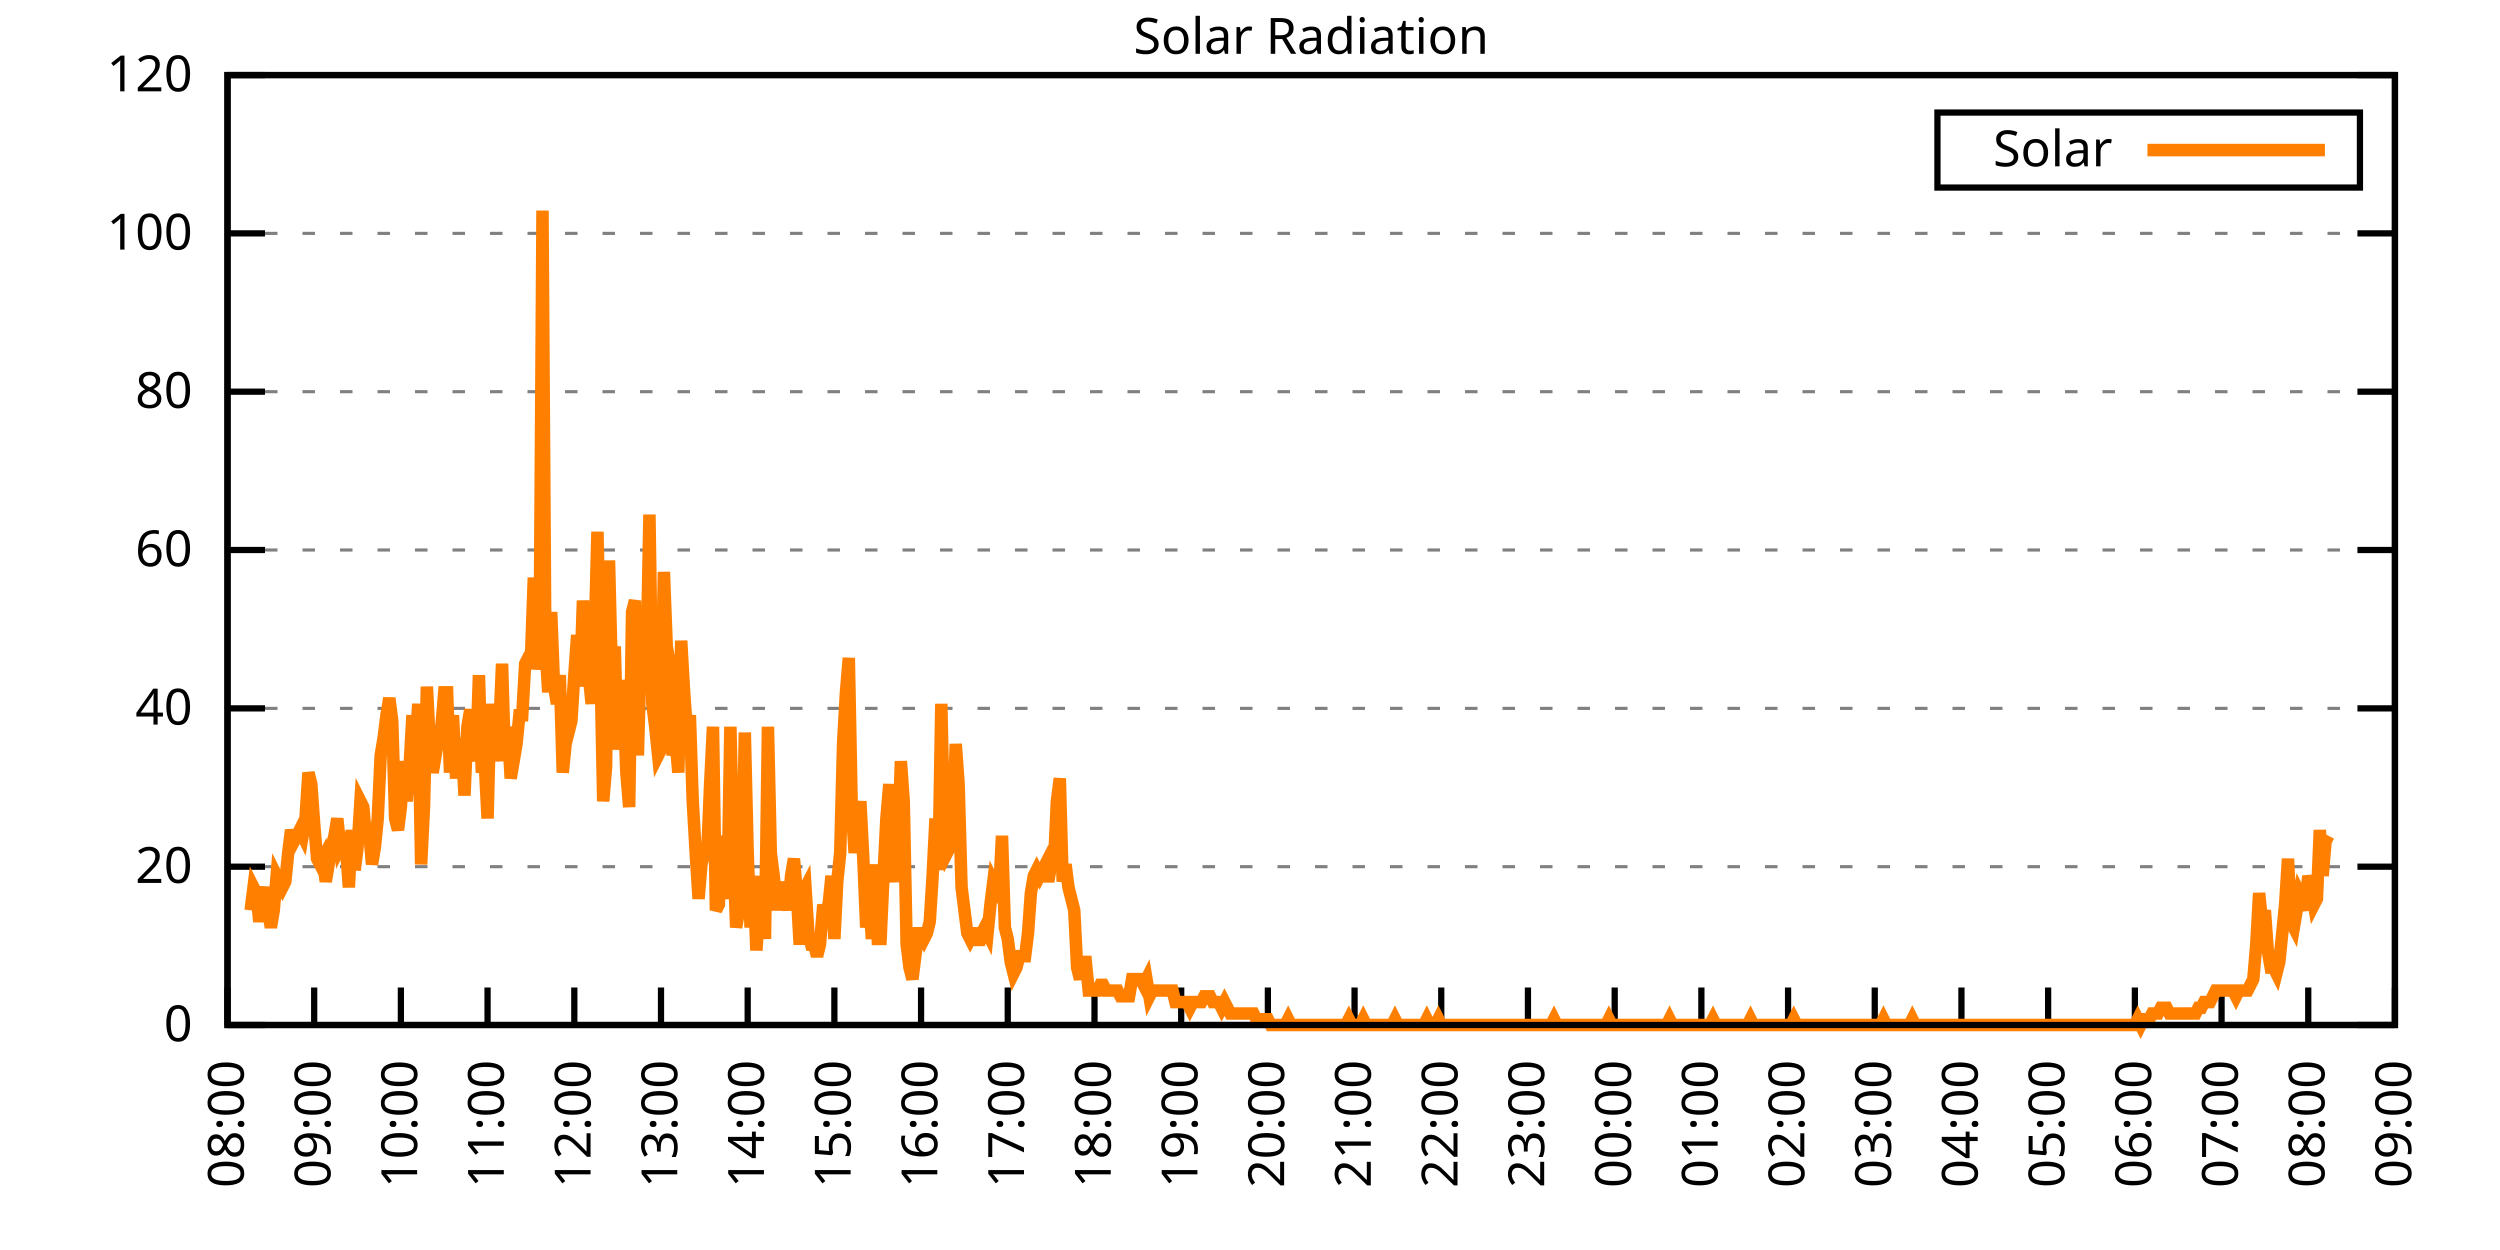
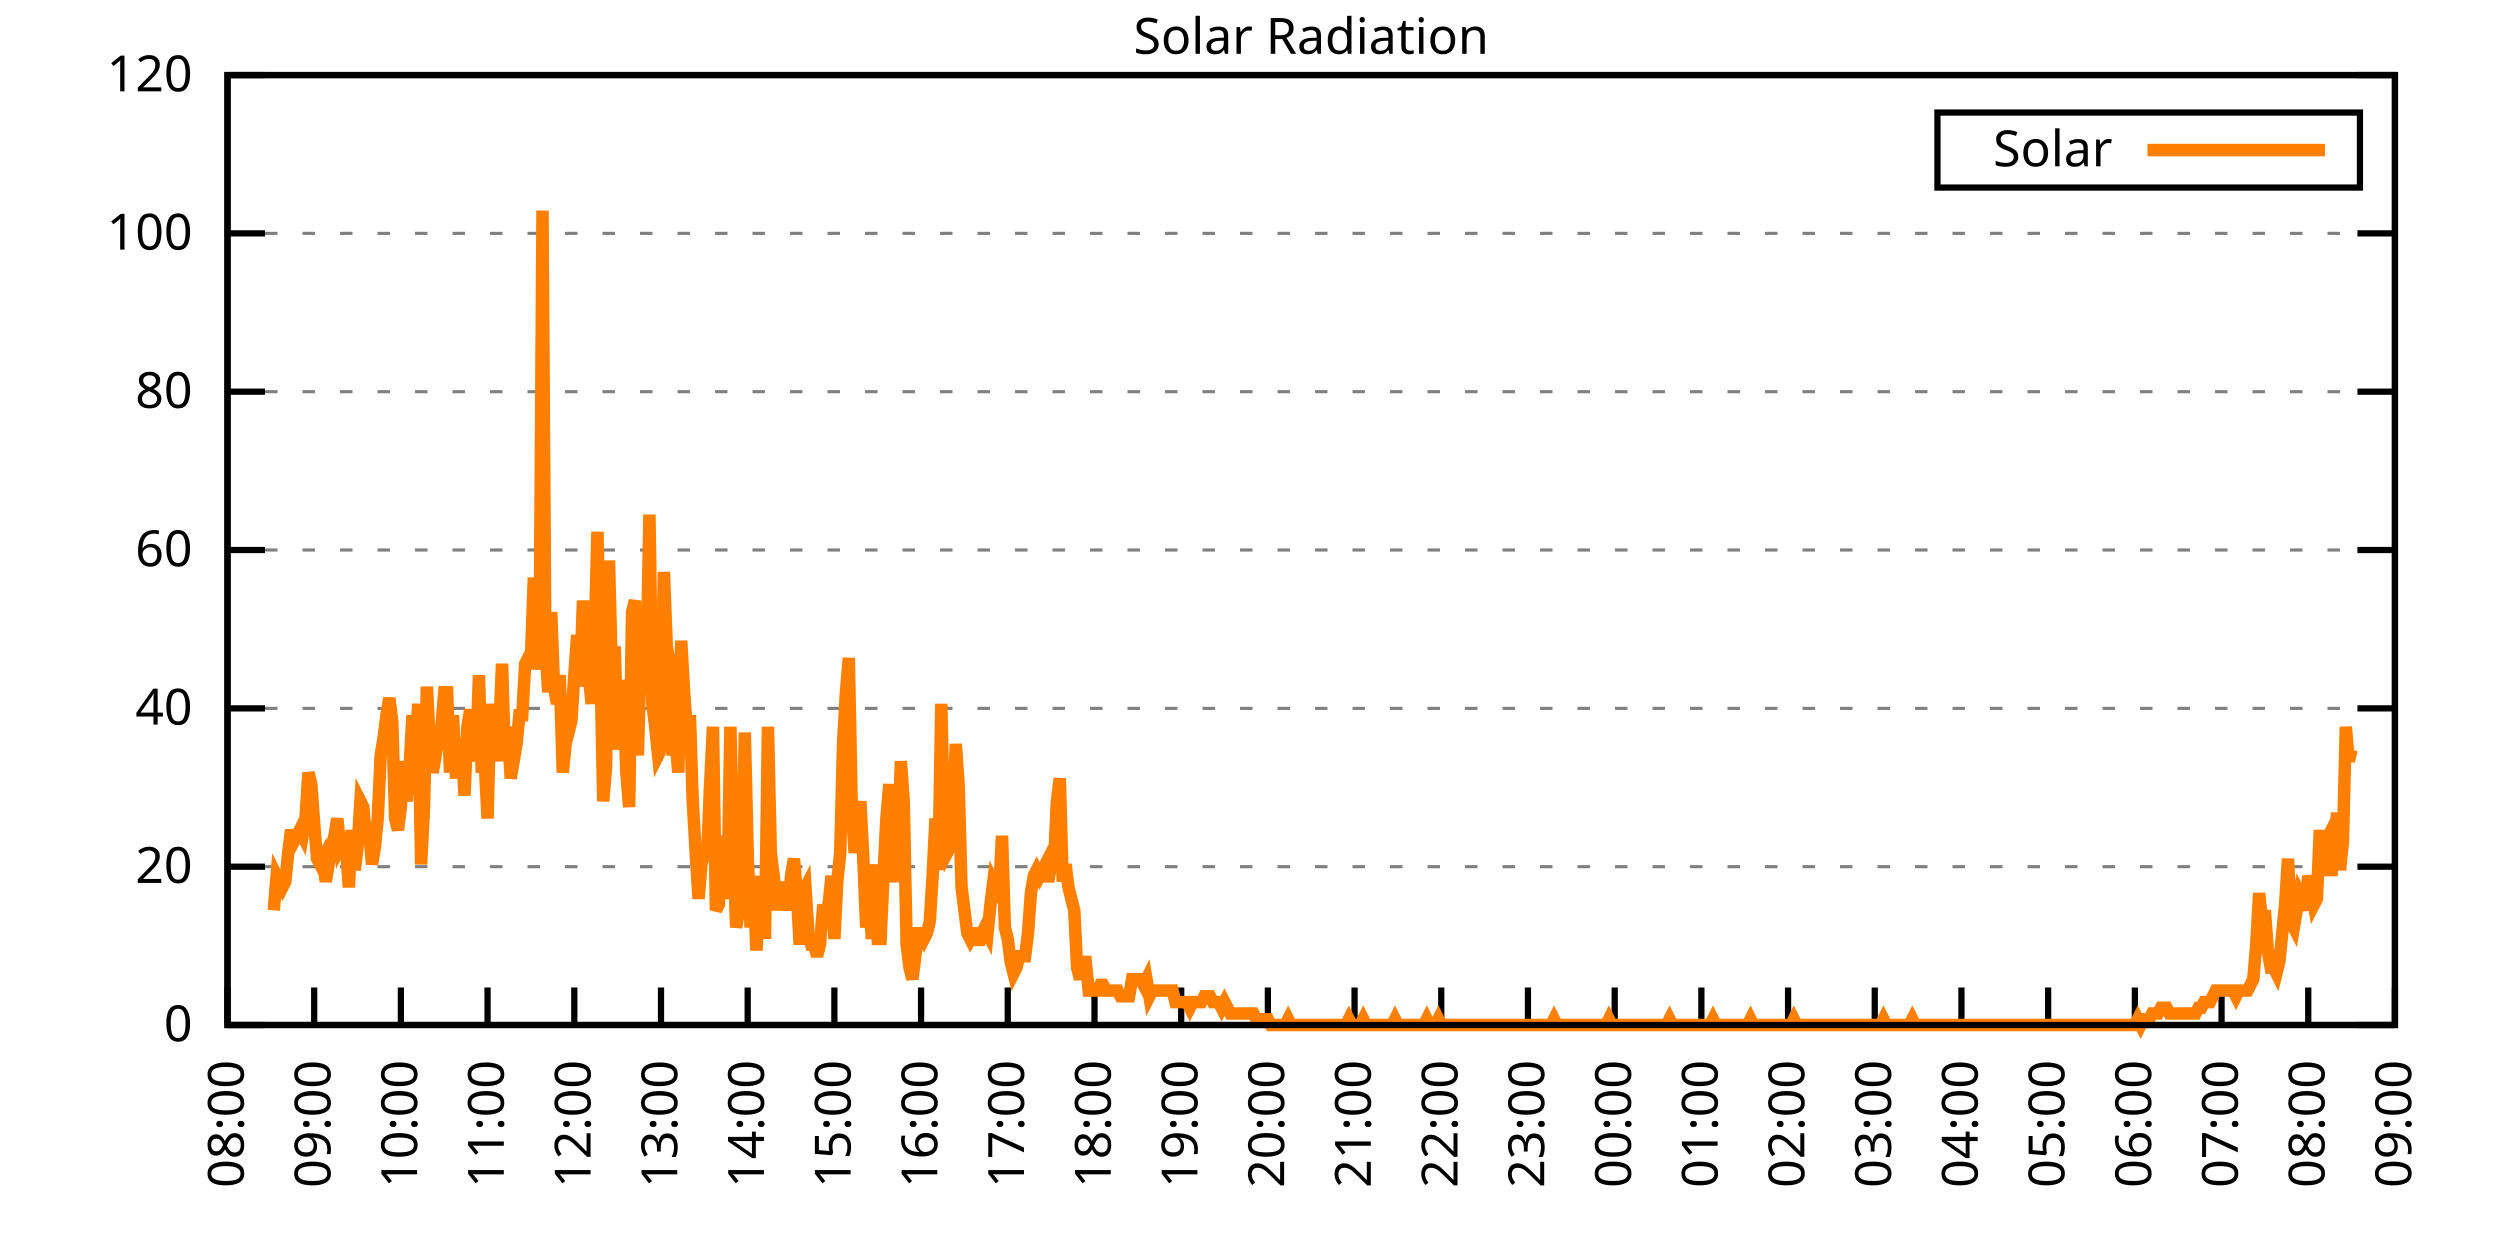
<svg xmlns="http://www.w3.org/2000/svg" xmlns:xlink="http://www.w3.org/1999/xlink" width="400" height="200" viewBox="0 0 400 200">
  <g id="gnuplot_canvas">
    <rect x="0" y="0" width="400" height="200" fill="none" />
    <defs>
      <circle id="gpDot" r="0.5" stroke-width="0.5" stroke="currentColor" />
      <path id="gpPt0" stroke-width="0.333" stroke="currentColor" d="M-1,0 h2 M0,-1 v2" />
      <path id="gpPt1" stroke-width="0.333" stroke="currentColor" d="M-1,-1 L1,1 M1,-1 L-1,1" />
      <path id="gpPt2" stroke-width="0.333" stroke="currentColor" d="M-1,0 L1,0 M0,-1 L0,1 M-1,-1 L1,1 M-1,1 L1,-1" />
      <rect id="gpPt3" stroke-width="0.333" stroke="currentColor" x="-1" y="-1" width="2" height="2" />
      <rect id="gpPt4" stroke-width="0.333" stroke="currentColor" fill="currentColor" x="-1" y="-1" width="2" height="2" />
      <circle id="gpPt5" stroke-width="0.333" stroke="currentColor" cx="0" cy="0" r="1" />
      <use xlink:href="#gpPt5" id="gpPt6" fill="currentColor" stroke="none" />
      <path id="gpPt7" stroke-width="0.333" stroke="currentColor" d="M0,-1.33 L-1.33,0.67 L1.33,0.67 z" />
      <use xlink:href="#gpPt7" id="gpPt8" fill="currentColor" stroke="none" />
      <use xlink:href="#gpPt7" id="gpPt9" stroke="currentColor" transform="rotate(180)" />
      <use xlink:href="#gpPt9" id="gpPt10" fill="currentColor" stroke="none" />
      <use xlink:href="#gpPt3" id="gpPt11" stroke="currentColor" transform="rotate(45)" />
      <use xlink:href="#gpPt11" id="gpPt12" fill="currentColor" stroke="none" />
      <path id="gpPt13" stroke-width="0.333" stroke="currentColor" d="M0,1.330 L1.265,0.411 L0.782,-1.067 L-0.782,-1.076 L-1.265,0.411 z" />
      <use xlink:href="#gpPt13" id="gpPt14" fill="currentColor" stroke="none" />
      <filter id="textbox" filterUnits="objectBoundingBox" x="0" y="0" height="1" width="1">
        <feFlood flood-color="white" flood-opacity="1" result="bgnd" />
        <feComposite in="SourceGraphic" in2="bgnd" operator="atop" />
      </filter>
      <filter id="greybox" filterUnits="objectBoundingBox" x="0" y="0" height="1" width="1">
        <feFlood flood-color="lightgrey" flood-opacity="1" result="grey" />
        <feComposite in="SourceGraphic" in2="grey" operator="atop" />
      </filter>
    </defs>
    <g fill="none" color="white" stroke="currentColor" stroke-width="1.00" stroke-linecap="butt" stroke-linejoin="miter">
</g>
    <g fill="none" color="black" stroke="currentColor" stroke-width="1.00" stroke-linecap="butt" stroke-linejoin="miter">
      <g stroke="none" shape-rendering="crispEdges">
        <polygon fill="rgb(255, 255, 255)" points="36.40,164.00 383.18,164.00 383.18,12.02 36.40,12.02 " />
      </g>
    </g>
    <g fill="none" color="black" stroke="currentColor" stroke-width="1.00" stroke-linecap="butt" stroke-linejoin="miter">
</g>
    <g fill="none" color="black" stroke="black" stroke-width="0.50" stroke-linecap="butt" stroke-linejoin="miter">
</g>
    <g fill="none" color="gray" stroke="currentColor" stroke-width="0.50" stroke-linecap="butt" stroke-linejoin="miter">
      <path stroke="gray" stroke-dasharray="2,4" class="gridline" d="M36.40,164.00 L383.19,164.00  " />
    </g>
    <g fill="none" color="gray" stroke="gray" stroke-width="1.00" stroke-linecap="butt" stroke-linejoin="miter">
</g>
    <g fill="none" color="black" stroke="currentColor" stroke-width="1.00" stroke-linecap="butt" stroke-linejoin="miter">
      <path stroke="black" d="M36.40,164.00 L42.40,164.00 M383.19,164.00 L377.19,164.00  " />
      <g transform="translate(30.80,166.60)" stroke="none" fill="black" font-family="Sans" font-size="8.00" text-anchor="end">
        <text>
          <tspan font-family="Sans"> 0</tspan>
        </text>
      </g>
    </g>
    <g fill="none" color="black" stroke="currentColor" stroke-width="1.00" stroke-linecap="butt" stroke-linejoin="miter">
</g>
    <g fill="none" color="black" stroke="black" stroke-width="0.50" stroke-linecap="butt" stroke-linejoin="miter">
</g>
    <g fill="none" color="gray" stroke="currentColor" stroke-width="0.50" stroke-linecap="butt" stroke-linejoin="miter">
      <path stroke="gray" stroke-dasharray="2,4" class="gridline" d="M36.40,138.67 L383.19,138.67  " />
    </g>
    <g fill="none" color="gray" stroke="gray" stroke-width="1.00" stroke-linecap="butt" stroke-linejoin="miter">
</g>
    <g fill="none" color="black" stroke="currentColor" stroke-width="1.00" stroke-linecap="butt" stroke-linejoin="miter">
      <path stroke="black" d="M36.40,138.67 L42.40,138.67 M383.19,138.67 L377.19,138.67  " />
      <g transform="translate(30.80,141.27)" stroke="none" fill="black" font-family="Sans" font-size="8.00" text-anchor="end">
        <text>
          <tspan font-family="Sans"> 20</tspan>
        </text>
      </g>
    </g>
    <g fill="none" color="black" stroke="currentColor" stroke-width="1.00" stroke-linecap="butt" stroke-linejoin="miter">
</g>
    <g fill="none" color="black" stroke="black" stroke-width="0.50" stroke-linecap="butt" stroke-linejoin="miter">
</g>
    <g fill="none" color="gray" stroke="currentColor" stroke-width="0.50" stroke-linecap="butt" stroke-linejoin="miter">
      <path stroke="gray" stroke-dasharray="2,4" class="gridline" d="M36.40,113.34 L383.19,113.34  " />
    </g>
    <g fill="none" color="gray" stroke="gray" stroke-width="1.00" stroke-linecap="butt" stroke-linejoin="miter">
</g>
    <g fill="none" color="black" stroke="currentColor" stroke-width="1.00" stroke-linecap="butt" stroke-linejoin="miter">
      <path stroke="black" d="M36.40,113.34 L42.40,113.34 M383.19,113.34 L377.19,113.34  " />
      <g transform="translate(30.80,115.94)" stroke="none" fill="black" font-family="Sans" font-size="8.00" text-anchor="end">
        <text>
          <tspan font-family="Sans"> 40</tspan>
        </text>
      </g>
    </g>
    <g fill="none" color="black" stroke="currentColor" stroke-width="1.00" stroke-linecap="butt" stroke-linejoin="miter">
</g>
    <g fill="none" color="black" stroke="black" stroke-width="0.50" stroke-linecap="butt" stroke-linejoin="miter">
</g>
    <g fill="none" color="gray" stroke="currentColor" stroke-width="0.50" stroke-linecap="butt" stroke-linejoin="miter">
      <path stroke="gray" stroke-dasharray="2,4" class="gridline" d="M36.40,88.00 L383.19,88.00  " />
    </g>
    <g fill="none" color="gray" stroke="gray" stroke-width="1.00" stroke-linecap="butt" stroke-linejoin="miter">
</g>
    <g fill="none" color="black" stroke="currentColor" stroke-width="1.00" stroke-linecap="butt" stroke-linejoin="miter">
      <path stroke="black" d="M36.40,88.00 L42.40,88.00 M383.19,88.00 L377.19,88.00  " />
      <g transform="translate(30.80,90.60)" stroke="none" fill="black" font-family="Sans" font-size="8.00" text-anchor="end">
        <text>
          <tspan font-family="Sans"> 60</tspan>
        </text>
      </g>
    </g>
    <g fill="none" color="black" stroke="currentColor" stroke-width="1.00" stroke-linecap="butt" stroke-linejoin="miter">
</g>
    <g fill="none" color="black" stroke="black" stroke-width="0.50" stroke-linecap="butt" stroke-linejoin="miter">
</g>
    <g fill="none" color="gray" stroke="currentColor" stroke-width="0.50" stroke-linecap="butt" stroke-linejoin="miter">
      <path stroke="gray" stroke-dasharray="2,4" class="gridline" d="M36.40,62.67 L383.19,62.67  " />
    </g>
    <g fill="none" color="gray" stroke="gray" stroke-width="1.00" stroke-linecap="butt" stroke-linejoin="miter">
</g>
    <g fill="none" color="black" stroke="currentColor" stroke-width="1.00" stroke-linecap="butt" stroke-linejoin="miter">
      <path stroke="black" d="M36.40,62.67 L42.40,62.67 M383.19,62.67 L377.19,62.67  " />
      <g transform="translate(30.80,65.27)" stroke="none" fill="black" font-family="Sans" font-size="8.00" text-anchor="end">
        <text>
          <tspan font-family="Sans"> 80</tspan>
        </text>
      </g>
    </g>
    <g fill="none" color="black" stroke="currentColor" stroke-width="1.00" stroke-linecap="butt" stroke-linejoin="miter">
</g>
    <g fill="none" color="black" stroke="black" stroke-width="0.50" stroke-linecap="butt" stroke-linejoin="miter">
</g>
    <g fill="none" color="gray" stroke="currentColor" stroke-width="0.50" stroke-linecap="butt" stroke-linejoin="miter">
      <path stroke="gray" stroke-dasharray="2,4" class="gridline" d="M36.40,37.34 L383.19,37.34  " />
    </g>
    <g fill="none" color="gray" stroke="gray" stroke-width="1.00" stroke-linecap="butt" stroke-linejoin="miter">
</g>
    <g fill="none" color="black" stroke="currentColor" stroke-width="1.00" stroke-linecap="butt" stroke-linejoin="miter">
      <path stroke="black" d="M36.40,37.34 L42.40,37.34 M383.19,37.34 L377.19,37.34  " />
      <g transform="translate(30.80,39.94)" stroke="none" fill="black" font-family="Sans" font-size="8.00" text-anchor="end">
        <text>
          <tspan font-family="Sans"> 100</tspan>
        </text>
      </g>
    </g>
    <g fill="none" color="black" stroke="currentColor" stroke-width="1.00" stroke-linecap="butt" stroke-linejoin="miter">
</g>
    <g fill="none" color="black" stroke="black" stroke-width="0.50" stroke-linecap="butt" stroke-linejoin="miter">
</g>
    <g fill="none" color="gray" stroke="currentColor" stroke-width="0.50" stroke-linecap="butt" stroke-linejoin="miter">
      <path stroke="gray" stroke-dasharray="2,4" class="gridline" d="M36.40,12.01 L383.19,12.01  " />
    </g>
    <g fill="none" color="gray" stroke="gray" stroke-width="1.00" stroke-linecap="butt" stroke-linejoin="miter">
</g>
    <g fill="none" color="black" stroke="currentColor" stroke-width="1.00" stroke-linecap="butt" stroke-linejoin="miter">
      <path stroke="black" d="M36.40,12.01 L42.40,12.01 M383.19,12.01 L377.19,12.01  " />
      <g transform="translate(30.80,14.61)" stroke="none" fill="black" font-family="Sans" font-size="8.00" text-anchor="end">
        <text>
          <tspan font-family="Sans"> 120</tspan>
        </text>
      </g>
    </g>
    <g fill="none" color="black" stroke="currentColor" stroke-width="1.00" stroke-linecap="butt" stroke-linejoin="miter">
      <path stroke="black" d="M36.40,164.00 L36.40,158.00  " />
      <g transform="translate(39.00,169.60) rotate(270.00)" stroke="none" fill="black" font-family="Sans" font-size="8.00" text-anchor="end">
        <text>
          <tspan font-family="Sans">08:00</tspan>
        </text>
      </g>
    </g>
    <g fill="none" color="black" stroke="currentColor" stroke-width="1.00" stroke-linecap="butt" stroke-linejoin="miter">
      <path stroke="black" d="M50.27,164.00 L50.27,158.00  " />
      <g transform="translate(52.87,169.60) rotate(270.00)" stroke="none" fill="black" font-family="Sans" font-size="8.00" text-anchor="end">
        <text>
          <tspan font-family="Sans">09:00</tspan>
        </text>
      </g>
    </g>
    <g fill="none" color="black" stroke="currentColor" stroke-width="1.00" stroke-linecap="butt" stroke-linejoin="miter">
      <path stroke="black" d="M64.14,164.00 L64.14,158.00  " />
      <g transform="translate(66.74,169.60) rotate(270.00)" stroke="none" fill="black" font-family="Sans" font-size="8.00" text-anchor="end">
        <text>
          <tspan font-family="Sans">10:00</tspan>
        </text>
      </g>
    </g>
    <g fill="none" color="black" stroke="currentColor" stroke-width="1.00" stroke-linecap="butt" stroke-linejoin="miter">
      <path stroke="black" d="M78.01,164.00 L78.01,158.00  " />
      <g transform="translate(80.61,169.60) rotate(270.00)" stroke="none" fill="black" font-family="Sans" font-size="8.00" text-anchor="end">
        <text>
          <tspan font-family="Sans">11:00</tspan>
        </text>
      </g>
    </g>
    <g fill="none" color="black" stroke="currentColor" stroke-width="1.00" stroke-linecap="butt" stroke-linejoin="miter">
      <path stroke="black" d="M91.89,164.00 L91.89,158.00  " />
      <g transform="translate(94.49,169.60) rotate(270.00)" stroke="none" fill="black" font-family="Sans" font-size="8.00" text-anchor="end">
        <text>
          <tspan font-family="Sans">12:00</tspan>
        </text>
      </g>
    </g>
    <g fill="none" color="black" stroke="currentColor" stroke-width="1.00" stroke-linecap="butt" stroke-linejoin="miter">
      <path stroke="black" d="M105.76,164.00 L105.76,158.00  " />
      <g transform="translate(108.36,169.60) rotate(270.00)" stroke="none" fill="black" font-family="Sans" font-size="8.00" text-anchor="end">
        <text>
          <tspan font-family="Sans">13:00</tspan>
        </text>
      </g>
    </g>
    <g fill="none" color="black" stroke="currentColor" stroke-width="1.00" stroke-linecap="butt" stroke-linejoin="miter">
      <path stroke="black" d="M119.63,164.00 L119.63,158.00  " />
      <g transform="translate(122.23,169.60) rotate(270.00)" stroke="none" fill="black" font-family="Sans" font-size="8.00" text-anchor="end">
        <text>
          <tspan font-family="Sans">14:00</tspan>
        </text>
      </g>
    </g>
    <g fill="none" color="black" stroke="currentColor" stroke-width="1.00" stroke-linecap="butt" stroke-linejoin="miter">
      <path stroke="black" d="M133.50,164.00 L133.50,158.00  " />
      <g transform="translate(136.10,169.60) rotate(270.00)" stroke="none" fill="black" font-family="Sans" font-size="8.00" text-anchor="end">
        <text>
          <tspan font-family="Sans">15:00</tspan>
        </text>
      </g>
    </g>
    <g fill="none" color="black" stroke="currentColor" stroke-width="1.00" stroke-linecap="butt" stroke-linejoin="miter">
      <path stroke="black" d="M147.37,164.00 L147.37,158.00  " />
      <g transform="translate(149.97,169.60) rotate(270.00)" stroke="none" fill="black" font-family="Sans" font-size="8.00" text-anchor="end">
        <text>
          <tspan font-family="Sans">16:00</tspan>
        </text>
      </g>
    </g>
    <g fill="none" color="black" stroke="currentColor" stroke-width="1.00" stroke-linecap="butt" stroke-linejoin="miter">
      <path stroke="black" d="M161.24,164.00 L161.24,158.00  " />
      <g transform="translate(163.84,169.60) rotate(270.00)" stroke="none" fill="black" font-family="Sans" font-size="8.00" text-anchor="end">
        <text>
          <tspan font-family="Sans">17:00</tspan>
        </text>
      </g>
    </g>
    <g fill="none" color="black" stroke="currentColor" stroke-width="1.00" stroke-linecap="butt" stroke-linejoin="miter">
      <path stroke="black" d="M175.12,164.00 L175.12,158.00  " />
      <g transform="translate(177.72,169.60) rotate(270.00)" stroke="none" fill="black" font-family="Sans" font-size="8.00" text-anchor="end">
        <text>
          <tspan font-family="Sans">18:00</tspan>
        </text>
      </g>
    </g>
    <g fill="none" color="black" stroke="currentColor" stroke-width="1.00" stroke-linecap="butt" stroke-linejoin="miter">
      <path stroke="black" d="M188.99,164.00 L188.99,158.00  " />
      <g transform="translate(191.59,169.60) rotate(270.00)" stroke="none" fill="black" font-family="Sans" font-size="8.00" text-anchor="end">
        <text>
          <tspan font-family="Sans">19:00</tspan>
        </text>
      </g>
    </g>
    <g fill="none" color="black" stroke="currentColor" stroke-width="1.00" stroke-linecap="butt" stroke-linejoin="miter">
      <path stroke="black" d="M202.86,164.00 L202.86,158.00  " />
      <g transform="translate(205.46,169.60) rotate(270.00)" stroke="none" fill="black" font-family="Sans" font-size="8.00" text-anchor="end">
        <text>
          <tspan font-family="Sans">20:00</tspan>
        </text>
      </g>
    </g>
    <g fill="none" color="black" stroke="currentColor" stroke-width="1.00" stroke-linecap="butt" stroke-linejoin="miter">
      <path stroke="black" d="M216.73,164.00 L216.73,158.00  " />
      <g transform="translate(219.33,169.60) rotate(270.00)" stroke="none" fill="black" font-family="Sans" font-size="8.00" text-anchor="end">
        <text>
          <tspan font-family="Sans">21:00</tspan>
        </text>
      </g>
    </g>
    <g fill="none" color="black" stroke="currentColor" stroke-width="1.00" stroke-linecap="butt" stroke-linejoin="miter">
      <path stroke="black" d="M230.60,164.00 L230.60,158.00  " />
      <g transform="translate(233.20,169.60) rotate(270.00)" stroke="none" fill="black" font-family="Sans" font-size="8.00" text-anchor="end">
        <text>
          <tspan font-family="Sans">22:00</tspan>
        </text>
      </g>
    </g>
    <g fill="none" color="black" stroke="currentColor" stroke-width="1.00" stroke-linecap="butt" stroke-linejoin="miter">
      <path stroke="black" d="M244.47,164.00 L244.47,158.00  " />
      <g transform="translate(247.07,169.60) rotate(270.00)" stroke="none" fill="black" font-family="Sans" font-size="8.00" text-anchor="end">
        <text>
          <tspan font-family="Sans">23:00</tspan>
        </text>
      </g>
    </g>
    <g fill="none" color="black" stroke="currentColor" stroke-width="1.00" stroke-linecap="butt" stroke-linejoin="miter">
      <path stroke="black" d="M258.35,164.00 L258.35,158.00  " />
      <g transform="translate(260.95,169.60) rotate(270.00)" stroke="none" fill="black" font-family="Sans" font-size="8.00" text-anchor="end">
        <text>
          <tspan font-family="Sans">00:00</tspan>
        </text>
      </g>
    </g>
    <g fill="none" color="black" stroke="currentColor" stroke-width="1.00" stroke-linecap="butt" stroke-linejoin="miter">
      <path stroke="black" d="M272.22,164.00 L272.22,158.00  " />
      <g transform="translate(274.82,169.60) rotate(270.00)" stroke="none" fill="black" font-family="Sans" font-size="8.00" text-anchor="end">
        <text>
          <tspan font-family="Sans">01:00</tspan>
        </text>
      </g>
    </g>
    <g fill="none" color="black" stroke="currentColor" stroke-width="1.00" stroke-linecap="butt" stroke-linejoin="miter">
      <path stroke="black" d="M286.09,164.00 L286.09,158.00  " />
      <g transform="translate(288.69,169.60) rotate(270.00)" stroke="none" fill="black" font-family="Sans" font-size="8.00" text-anchor="end">
        <text>
          <tspan font-family="Sans">02:00</tspan>
        </text>
      </g>
    </g>
    <g fill="none" color="black" stroke="currentColor" stroke-width="1.00" stroke-linecap="butt" stroke-linejoin="miter">
      <path stroke="black" d="M299.96,164.00 L299.96,158.00  " />
      <g transform="translate(302.56,169.60) rotate(270.00)" stroke="none" fill="black" font-family="Sans" font-size="8.00" text-anchor="end">
        <text>
          <tspan font-family="Sans">03:00</tspan>
        </text>
      </g>
    </g>
    <g fill="none" color="black" stroke="currentColor" stroke-width="1.00" stroke-linecap="butt" stroke-linejoin="miter">
      <path stroke="black" d="M313.83,164.00 L313.83,158.00  " />
      <g transform="translate(316.43,169.60) rotate(270.00)" stroke="none" fill="black" font-family="Sans" font-size="8.00" text-anchor="end">
        <text>
          <tspan font-family="Sans">04:00</tspan>
        </text>
      </g>
    </g>
    <g fill="none" color="black" stroke="currentColor" stroke-width="1.00" stroke-linecap="butt" stroke-linejoin="miter">
      <path stroke="black" d="M327.70,164.00 L327.70,158.00  " />
      <g transform="translate(330.30,169.60) rotate(270.00)" stroke="none" fill="black" font-family="Sans" font-size="8.00" text-anchor="end">
        <text>
          <tspan font-family="Sans">05:00</tspan>
        </text>
      </g>
    </g>
    <g fill="none" color="black" stroke="currentColor" stroke-width="1.00" stroke-linecap="butt" stroke-linejoin="miter">
      <path stroke="black" d="M341.58,164.00 L341.58,158.00  " />
      <g transform="translate(344.18,169.60) rotate(270.00)" stroke="none" fill="black" font-family="Sans" font-size="8.00" text-anchor="end">
        <text>
          <tspan font-family="Sans">06:00</tspan>
        </text>
      </g>
    </g>
    <g fill="none" color="black" stroke="currentColor" stroke-width="1.00" stroke-linecap="butt" stroke-linejoin="miter">
      <path stroke="black" d="M355.45,164.00 L355.45,158.00  " />
      <g transform="translate(358.05,169.60) rotate(270.00)" stroke="none" fill="black" font-family="Sans" font-size="8.00" text-anchor="end">
        <text>
          <tspan font-family="Sans">07:00</tspan>
        </text>
      </g>
    </g>
    <g fill="none" color="black" stroke="currentColor" stroke-width="1.00" stroke-linecap="butt" stroke-linejoin="miter">
      <path stroke="black" d="M369.32,164.00 L369.32,158.00  " />
      <g transform="translate(371.92,169.60) rotate(270.00)" stroke="none" fill="black" font-family="Sans" font-size="8.00" text-anchor="end">
        <text>
          <tspan font-family="Sans">08:00</tspan>
        </text>
      </g>
    </g>
    <g fill="none" color="black" stroke="currentColor" stroke-width="1.00" stroke-linecap="butt" stroke-linejoin="miter">
      <path stroke="black" d="M383.19,164.00 L383.19,158.00  " />
      <g transform="translate(385.79,169.60) rotate(270.00)" stroke="none" fill="black" font-family="Sans" font-size="8.00" text-anchor="end">
        <text>
          <tspan font-family="Sans">09:00</tspan>
        </text>
      </g>
    </g>
    <g fill="none" color="black" stroke="currentColor" stroke-width="1.00" stroke-linecap="butt" stroke-linejoin="miter">
</g>
    <g fill="none" color="black" stroke="currentColor" stroke-width="1.00" stroke-linecap="butt" stroke-linejoin="miter">
      <path stroke="black" d="M36.40,12.01 L36.40,164.00 L383.19,164.00 L383.19,12.01 L36.40,12.01 Z  " />
    </g>
    <g fill="none" color="black" stroke="currentColor" stroke-width="1.00" stroke-linecap="butt" stroke-linejoin="miter">
</g>
    <g fill="none" color="black" stroke="currentColor" stroke-width="1.00" stroke-linecap="butt" stroke-linejoin="miter">
      <path stroke="black" d="M309.99,30.01 L309.99,18.01 L377.59,18.01 L377.59,30.01 L309.99,30.01 Z  " />
    </g>
    <g id="Solar_Radiation_plot_1">
      <g fill="none" color="white" stroke="black" stroke-width="2.00" stroke-linecap="butt" stroke-linejoin="miter">
</g>
      <g fill="none" color="black" stroke="currentColor" stroke-width="2.00" stroke-linecap="butt" stroke-linejoin="miter">
        <g transform="translate(337.99,26.61)" stroke="none" fill="black" font-family="Sans" font-size="8.00" text-anchor="end">
          <text>
            <tspan font-family="Sans">Solar</tspan>
          </text>
        </g>
      </g>
      <g fill="none" color="black" stroke="currentColor" stroke-width="2.00" stroke-linecap="butt" stroke-linejoin="miter">
-         <path stroke="rgb(255, 127,   0)" d="M343.59,24.01 L371.99,24.01 M40.10,145.65 L40.56,141.98 L41.02,142.89 L41.49,147.48 L41.95,143.81 L42.41,141.98   L42.87,145.65 L43.34,148.40 L43.80,145.65 L44.26,140.14 L44.72,141.06 L45.19,141.98 L45.65,141.06 L46.11,136.47   L46.57,132.80 L47.03,134.63 L47.50,133.72 L47.96,132.80 L48.42,133.72 L48.88,130.96 L49.35,123.62 L49.81,125.46   L50.27,131.88 L50.73,137.39 L51.20,138.30 L51.66,137.39 L52.12,141.06 L52.58,138.30 L53.05,135.55 L53.51,133.72   L53.97,130.96 L54.43,135.55 L54.90,134.63 L55.36,135.55 L55.82,141.98 L56.28,132.80 L56.75,139.22 L57.21,135.55   L57.67,128.21 L58.13,129.13 L58.59,134.63 L59.06,132.80 L59.52,138.30 L59.98,135.55 L60.44,130.96 L60.91,120.87   L61.37,118.12 L61.83,114.44 L62.29,111.69 L62.76,115.36 L63.22,130.96 L63.68,132.80 L64.14,129.13 L64.61,121.79   L65.07,128.21 L65.53,122.70 L65.99,114.44 L66.46,119.95 L66.92,112.61 L67.38,138.30 L67.84,129.13 L68.30,109.86   L68.77,119.03 L69.23,123.62 L69.69,120.87 L70.15,118.12 L70.62,116.28 L71.08,110.77 L71.54,110.77 L72.00,123.62   L72.47,114.44 L72.93,123.62 L73.39,123.62 L73.85,118.12 L74.32,127.29 L74.78,116.28 L75.24,113.53 L75.70,118.12   L76.17,121.79 L76.63,108.02 L77.09,123.62 L77.55,121.79 L78.01,130.96 L78.48,112.61 L78.94,121.79 L79.40,116.28   L79.86,117.20 L80.33,106.19 L80.79,121.79 L81.25,116.28 L81.71,124.54 L82.18,121.79 L82.64,119.03 L83.10,114.44   L83.56,114.44 L84.03,106.19 L84.49,105.27 L84.95,105.27 L85.41,92.42 L85.88,107.10 L86.34,103.43 L86.80,33.69   L87.26,103.43 L87.72,110.77 L88.19,97.93 L88.65,109.86 L89.11,112.61 L89.57,108.02 L90.04,123.62 L90.50,119.03   L90.96,117.20 L91.42,115.36 L91.89,108.02 L92.35,101.60 L92.81,109.86 L93.27,96.09 L93.74,103.43 L94.20,108.02   L94.66,112.61 L95.12,103.43 L95.59,85.08 L96.05,105.27 L96.51,128.21 L96.97,122.70 L97.44,89.67 L97.90,108.02   L98.36,103.43 L98.82,119.95 L99.28,108.94 L99.75,110.77 L100.21,123.62 L100.67,129.13 L101.13,97.93 L101.60,96.09   L102.06,120.87 L102.52,104.35 L102.98,104.35 L103.45,106.19 L103.91,82.33 L104.37,112.61 L104.83,116.28 L105.30,120.87   L105.76,119.95 L106.22,91.50 L106.68,103.43 L107.15,106.19 L107.61,120.87 L108.07,118.12 L108.53,123.62 L108.99,102.51   L109.46,110.77 L109.92,117.20 L110.38,114.44 L110.84,128.21 L111.31,136.47 L111.77,143.81 L112.23,138.30 L112.69,136.47   L113.16,136.47 L113.62,125.46 L114.08,116.28 L114.54,145.65 L115.01,144.73 L115.47,133.72 L115.93,140.14 L116.39,143.81   L116.86,116.28 L117.32,135.55 L117.78,148.40 L118.24,145.65 L118.70,145.65 L119.17,117.20 L119.63,136.47 L120.09,148.40   L120.55,140.14 L121.02,152.07 L121.48,145.65 L121.94,141.06 L122.40,150.23 L122.87,116.28 L123.33,136.47 L123.79,140.14   L124.25,144.73 L124.72,144.73 L125.18,141.98 L125.64,141.98 L126.10,145.65 L126.57,140.14 L127.03,137.39 L127.49,142.89   L127.95,151.15 L128.41,142.89 L128.88,141.98 L129.34,149.32 L129.80,151.15 L130.26,151.15 L130.73,152.99 L131.19,151.15   L131.65,145.65 L132.11,145.65 L132.58,144.73 L133.04,140.14 L133.50,150.23 L133.96,141.06 L134.43,136.47 L134.89,119.03   L135.35,110.77 L135.81,105.27 L136.28,129.13 L136.74,136.47 L137.20,131.88 L137.66,128.21 L138.13,137.39 L138.59,148.40   L139.05,143.81 L139.51,150.23 L139.97,138.30 L140.44,150.23 L140.90,150.23 L141.36,140.14 L141.82,130.96 L142.29,125.46   L142.75,138.30 L143.21,141.06 L143.67,136.47 L144.14,121.79 L144.60,128.21 L145.06,151.15 L145.52,154.82 L145.99,156.66   L146.45,152.99 L146.91,149.32 L147.37,149.32 L147.84,150.23 L148.30,149.32 L148.76,147.48 L149.22,140.14 L149.68,130.96   L150.15,139.22 L150.61,112.61 L151.07,133.72 L151.53,136.47 L152.00,135.55 L152.46,133.72 L152.92,119.03 L153.38,125.46   L153.85,141.98 L154.31,145.65 L154.77,149.32 L155.23,150.23 L155.70,149.32 L156.16,149.32 L156.62,151.15 L157.08,149.32   L157.55,148.40 L158.01,149.32 L158.47,144.73 L158.93,141.06 L159.39,141.98 L159.86,142.89 L160.32,133.72 L160.78,148.40   L161.24,150.23 L161.71,153.91 L162.17,155.74 L162.63,154.82 L163.09,152.99 L163.56,152.99 L164.02,152.99 L164.48,149.32   L164.94,142.89 L165.41,140.14 L165.87,139.22 L166.33,140.14 L166.79,139.22 L167.26,138.30 L167.72,141.06 L168.18,138.30   L168.64,138.30 L169.10,128.21 L169.57,124.54 L170.03,141.06 L170.49,138.30 L170.95,141.98 L171.42,143.81 L171.88,145.65   L172.34,154.82 L172.80,156.66 L173.27,153.91 L173.73,153.91 L174.19,158.49 L174.65,158.49 L175.12,158.49 L175.58,158.49   L176.04,157.58 L176.50,157.58 L176.97,158.49 L177.43,158.49 L177.89,158.49 L178.35,158.49 L178.82,158.49 L179.28,159.41   L179.74,159.41 L180.20,159.41 L180.66,159.41 L181.13,156.66 L181.59,156.66 L182.05,156.66 L182.51,156.66 L182.98,157.58   L183.44,156.66 L183.90,159.41 L184.36,158.49 L184.83,158.49 L185.29,158.49 L185.75,158.49 L186.21,158.49 L186.68,158.49   L187.14,158.49 L187.60,158.49 L188.06,160.33 L188.53,160.33 L188.99,160.33 L189.45,160.33 L189.91,160.33 L190.37,161.25   L190.84,160.33 L191.30,160.33 L191.76,160.33 L192.22,160.33 L192.69,159.41 L193.15,159.41 L193.61,159.41 L194.07,160.33   L194.54,160.33 L195.00,160.33 L195.46,161.25 L195.92,160.33 L196.39,161.25 L196.85,162.16 L197.31,162.16 L197.77,162.16   L198.24,162.16 L198.70,162.16 L199.16,162.16 L199.62,162.16 L200.08,162.16 L200.55,162.16 L201.01,163.08 L201.47,163.08   L201.93,163.08 L202.40,163.08 L202.86,163.08 L203.32,164.00 L203.78,164.00 L204.25,164.00 L204.71,164.00 L205.17,164.00   L205.63,164.00 L206.10,163.08 L206.56,164.00 L207.02,164.00 L207.48,164.00 L207.95,164.00 L208.41,164.00 L208.87,164.00   L209.33,164.00 L209.80,164.00 L210.26,164.00 L210.72,164.00 L211.18,164.00 L211.64,164.00 L212.11,164.00 L212.57,164.00   L213.03,164.00 L213.49,164.00 L213.96,164.00 L214.42,164.00 L214.88,164.00 L215.34,164.00 L215.81,163.08 L216.27,164.00   L216.73,164.00 L217.19,164.00 L217.66,164.00 L218.12,163.08 L218.58,164.00 L219.04,164.00 L219.51,164.00 L219.97,164.00   L220.43,164.00 L220.89,164.00 L221.35,164.00 L221.82,164.00 L222.28,164.00 L222.74,164.00 L223.20,163.08 L223.67,164.00   L224.13,164.00 L224.59,164.00 L225.05,164.00 L225.52,164.00 L225.98,164.00 L226.44,164.00 L226.90,164.00 L227.37,164.00   L227.83,164.00 L228.29,163.08 L228.75,164.00 L229.22,164.00 L229.68,164.00 L230.14,163.08 L230.60,164.00 L231.06,164.00   L231.53,164.00 L231.99,164.00 L232.45,164.00 L232.91,164.00 L233.38,164.00 L233.84,164.00 L234.30,164.00 L234.76,164.00   L235.23,164.00 L235.69,164.00 L236.15,164.00 L236.61,164.00 L237.08,164.00 L237.54,164.00 L238.00,164.00 L238.46,164.00   L238.93,164.00 L239.39,164.00 L239.85,164.00 L240.31,164.00 L240.77,164.00 L241.24,164.00 L241.70,164.00 L242.16,164.00   L242.62,164.00 L243.09,164.00 L243.55,164.00 L244.01,164.00 L244.47,164.00 L244.94,164.00 L245.40,164.00 L245.86,164.00   L246.32,164.00 L246.79,164.00 L247.25,164.00 L247.71,164.00 L248.17,164.00 L248.64,163.08 L249.10,164.00 L249.56,164.00   L250.02,164.00 L250.49,164.00 L250.95,164.00 L251.41,164.00 L251.87,164.00 L252.33,164.00 L252.80,164.00 L253.26,164.00   L253.72,164.00 L254.18,164.00 L254.65,164.00 L255.11,164.00 L255.57,164.00 L256.03,164.00 L256.50,164.00 L256.96,164.00   L257.42,163.08 L257.88,164.00 L258.35,164.00 L258.81,164.00 L259.27,164.00 L259.73,164.00 L260.20,164.00 L260.66,164.00   L261.12,164.00 L261.58,164.00 L262.04,164.00 L262.51,164.00 L262.97,164.00 L263.43,164.00 L263.89,164.00 L264.36,164.00   L264.82,164.00 L265.28,164.00 L265.74,164.00 L266.21,164.00 L266.67,164.00 L267.13,163.08 L267.59,164.00 L268.06,164.00   L268.52,164.00 L268.98,164.00 L269.44,164.00 L269.91,164.00 L270.37,164.00 L270.83,164.00 L271.29,164.00 L271.75,164.00   L272.22,164.00 L272.68,164.00 L273.14,164.00 L273.60,164.00 L274.07,163.08 L274.53,164.00 L274.99,164.00 L275.45,164.00   L275.92,164.00 L276.38,164.00 L276.84,164.00 L277.30,164.00 L277.77,164.00 L278.23,164.00 L278.69,164.00 L279.15,164.00   L279.62,164.00 L280.08,163.08 L280.54,164.00 L281.00,164.00 L281.46,164.00 L281.93,164.00 L282.39,164.00 L282.85,164.00   L283.31,164.00 L283.78,164.00 L284.24,164.00 L284.70,164.00 L285.16,164.00 L285.63,164.00 L286.09,164.00 L286.55,164.00   L287.01,163.08 L287.48,164.00 L287.94,164.00 L288.40,164.00 L288.86,164.00 L289.33,164.00 L289.79,164.00 L290.25,164.00   L290.71,164.00 L291.18,164.00 L291.64,164.00 L292.10,164.00 L292.56,164.00 L293.02,164.00 L293.49,164.00 L293.95,164.00   L294.41,164.00 L294.87,164.00 L295.34,164.00 L295.80,164.00 L296.26,164.00 L296.72,164.00 L297.19,164.00 L297.65,164.00   L298.11,164.00 L298.57,164.00 L299.04,164.00 L299.50,164.00 L299.96,164.00 L300.42,164.00 L300.89,164.00 L301.35,163.08   L301.81,164.00 L302.27,164.00 L302.73,164.00 L303.20,164.00 L303.66,164.00 L304.12,164.00 L304.58,164.00 L305.05,164.00   L305.51,164.00 L305.97,163.08 L306.43,164.00 L306.90,164.00 L307.36,164.00 L307.82,164.00 L308.28,164.00 L308.75,164.00   L309.21,164.00 L309.67,164.00 L310.13,164.00 L310.60,164.00 L311.06,164.00 L311.52,164.00 L311.98,164.00 L312.44,164.00   L312.91,164.00 L313.37,164.00 L313.83,164.00 L314.29,164.00 L314.76,164.00 L315.22,164.00 L315.68,164.00 L316.14,164.00   L316.61,164.00 L317.07,164.00 L317.53,164.00 L317.99,164.00 L318.46,164.00 L318.92,164.00 L319.38,164.00 L319.84,164.00   L320.31,164.00 L320.77,164.00 L321.23,164.00 L321.69,164.00 L322.15,164.00 L322.62,164.00 L323.08,164.00 L323.54,164.00   L324.00,164.00 L324.47,164.00 L324.93,164.00 L325.39,164.00 L325.85,164.00 L326.32,164.00 L326.78,164.00 L327.24,164.00   L327.70,164.00 L328.17,164.00 L328.63,164.00 L329.09,164.00 L329.55,164.00 L330.02,164.00 L330.48,164.00 L330.94,164.00   L331.40,164.00 L331.87,164.00 L332.33,164.00 L332.79,164.00 L333.25,164.00 L333.71,164.00 L334.18,164.00 L334.64,164.00   L335.10,164.00 L335.56,164.00 L336.03,164.00 L336.49,164.00 L336.95,164.00 L337.41,164.00 L337.88,164.00 L338.34,164.00   L338.80,164.00 L339.26,164.00 L339.73,164.00 L340.19,164.00 L340.65,164.00 L341.11,164.00 L341.58,164.00 L342.04,163.08   L342.50,164.00 L342.96,163.08 L343.42,163.08 L343.89,163.08 L344.35,162.16 L344.81,162.16 L345.27,162.16 L345.74,161.25   L346.20,161.25 L346.66,161.25 L347.12,162.16 L347.59,162.16 L348.05,162.16 L348.51,162.16 L348.97,162.16 L349.44,162.16   L349.90,162.16 L350.36,162.16 L350.82,162.16 L351.29,162.16 L351.75,161.25 L352.21,161.25 L352.67,160.33 L353.13,160.33   L353.60,160.33 L354.06,159.41 L354.52,158.49 L354.98,158.49 L355.45,158.49 L355.91,158.49 L356.37,158.49 L356.83,158.49   L357.30,158.49 L357.76,159.41 L358.22,158.49 L358.68,158.49 L359.15,158.49 L359.61,158.49 L360.07,157.58 L360.53,156.66   L361.00,151.15 L361.46,142.89 L361.92,147.48 L362.38,145.65 L362.84,152.07 L363.31,154.82 L363.77,154.82 L364.23,155.74   L364.69,153.91 L365.16,149.32 L365.62,144.73 L366.08,137.39 L366.54,147.48 L367.01,148.40 L367.47,145.65 L367.93,142.89   L368.39,143.81 L368.86,145.65 L369.32,140.14 L369.78,141.98 L370.24,144.73 L370.71,143.81 L371.17,132.80 L371.63,140.14   L372.09,134.63 L372.56,133.72  " />
+         <path stroke="rgb(255, 127,   0)" d="M343.59,24.01 L371.99,24.01 M43.80,145.65 L44.26,140.14 L44.72,141.06 L45.19,141.98 L45.65,141.06 L46.11,136.47   L46.57,132.80 L47.03,134.63 L47.50,133.72 L47.96,132.80 L48.42,133.72 L48.88,130.96 L49.35,123.62 L49.81,125.46   L50.27,131.88 L50.73,137.39 L51.20,138.30 L51.66,137.39 L52.12,141.06 L52.58,138.30 L53.05,135.55 L53.51,133.72   L53.97,130.96 L54.43,135.55 L54.90,134.63 L55.36,135.55 L55.82,141.98 L56.28,132.80 L56.75,139.22 L57.21,135.55   L57.67,128.21 L58.13,129.13 L58.59,134.63 L59.06,132.80 L59.52,138.30 L59.98,135.55 L60.44,130.96 L60.91,120.87   L61.37,118.12 L61.83,114.44 L62.29,111.69 L62.76,115.36 L63.22,130.96 L63.68,132.80 L64.14,129.13 L64.61,121.79   L65.07,128.21 L65.53,122.70 L65.99,114.44 L66.46,119.95 L66.92,112.61 L67.38,138.30 L67.84,129.13 L68.30,109.86   L68.77,119.03 L69.23,123.62 L69.69,120.87 L70.15,118.12 L70.62,116.28 L71.08,110.77 L71.54,110.77 L72.00,123.62   L72.47,114.44 L72.93,123.62 L73.39,123.62 L73.85,118.12 L74.32,127.29 L74.78,116.28 L75.24,113.53 L75.70,118.12   L76.17,121.79 L76.63,108.02 L77.09,123.62 L77.55,121.79 L78.01,130.96 L78.48,112.61 L78.94,121.79 L79.40,116.28   L79.86,117.20 L80.33,106.19 L80.79,121.79 L81.25,116.28 L81.71,124.54 L82.18,121.79 L82.64,119.03 L83.10,114.44   L83.56,114.44 L84.03,106.19 L84.49,105.27 L84.95,105.27 L85.41,92.42 L85.88,107.10 L86.34,103.43 L86.80,33.69   L87.26,103.43 L87.72,110.77 L88.19,97.93 L88.65,109.86 L89.11,112.61 L89.57,108.02 L90.04,123.62 L90.50,119.03   L90.96,117.20 L91.42,115.36 L91.89,108.02 L92.35,101.60 L92.81,109.86 L93.27,96.09 L93.74,103.43 L94.20,108.02   L94.66,112.61 L95.12,103.43 L95.59,85.08 L96.05,105.27 L96.51,128.21 L96.97,122.70 L97.44,89.67 L97.90,108.02   L98.36,103.43 L98.82,119.95 L99.28,108.94 L99.75,110.77 L100.21,123.62 L100.67,129.13 L101.13,97.93 L101.60,96.09   L102.06,120.87 L102.52,104.35 L102.98,104.35 L103.45,106.19 L103.91,82.33 L104.37,112.61 L104.83,116.28 L105.30,120.87   L105.76,119.95 L106.22,91.50 L106.68,103.43 L107.15,106.19 L107.61,120.87 L108.07,118.12 L108.53,123.62 L108.99,102.51   L109.46,110.77 L109.92,117.20 L110.38,114.44 L110.84,128.21 L111.31,136.47 L111.77,143.81 L112.23,138.30 L112.69,136.47   L113.16,136.47 L113.62,125.46 L114.08,116.28 L114.54,145.65 L115.01,144.73 L115.47,133.72 L115.93,140.14 L116.39,143.81   L116.86,116.28 L117.32,135.55 L117.78,148.40 L118.24,145.65 L118.70,145.65 L119.17,117.20 L119.63,136.47 L120.09,148.40   L120.55,140.14 L121.02,152.07 L121.48,145.65 L121.94,141.06 L122.40,150.23 L122.87,116.28 L123.33,136.47 L123.79,140.14   L124.25,144.73 L124.72,144.73 L125.18,141.98 L125.64,141.98 L126.10,145.65 L126.57,140.14 L127.03,137.39 L127.49,142.89   L127.95,151.15 L128.41,142.89 L128.88,141.98 L129.34,149.32 L129.80,151.15 L130.26,151.15 L130.73,152.99 L131.19,151.15   L131.65,145.65 L132.11,145.65 L132.58,144.73 L133.04,140.14 L133.50,150.23 L133.96,141.06 L134.43,136.47 L134.89,119.03   L135.35,110.77 L135.81,105.27 L136.28,129.13 L136.74,136.47 L137.20,131.88 L137.66,128.21 L138.13,137.39 L138.59,148.40   L139.05,143.81 L139.51,150.23 L139.97,138.30 L140.44,150.23 L140.90,150.23 L141.36,140.14 L141.82,130.96 L142.29,125.46   L142.75,138.30 L143.21,141.06 L143.67,136.47 L144.14,121.79 L144.60,128.21 L145.06,151.15 L145.52,154.82 L145.99,156.66   L146.45,152.99 L146.91,149.32 L147.37,149.32 L147.84,150.23 L148.30,149.32 L148.76,147.48 L149.22,140.14 L149.68,130.96   L150.15,139.22 L150.61,112.61 L151.07,133.72 L151.53,136.47 L152.00,135.55 L152.46,133.72 L152.92,119.03 L153.38,125.46   L153.85,141.98 L154.31,145.65 L154.77,149.32 L155.23,150.23 L155.70,149.32 L156.16,149.32 L156.62,151.15 L157.08,149.32   L157.55,148.40 L158.01,149.32 L158.47,144.73 L158.93,141.06 L159.39,141.98 L159.86,142.89 L160.32,133.72 L160.78,148.40   L161.24,150.23 L161.71,153.91 L162.17,155.74 L162.63,154.82 L163.09,152.99 L163.56,152.99 L164.02,152.99 L164.48,149.32   L164.94,142.89 L165.41,140.14 L165.87,139.22 L166.33,140.14 L166.79,139.22 L167.26,138.30 L167.72,141.06 L168.18,138.30   L168.64,138.30 L169.10,128.21 L169.57,124.54 L170.03,141.06 L170.49,138.30 L170.95,141.98 L171.42,143.81 L171.88,145.65   L172.34,154.82 L172.80,156.66 L173.27,153.91 L173.73,153.91 L174.19,158.49 L174.65,158.49 L175.12,158.49 L175.58,158.49   L176.04,157.58 L176.50,157.58 L176.97,158.49 L177.43,158.49 L177.89,158.49 L178.35,158.49 L178.82,158.49 L179.28,159.41   L179.74,159.41 L180.20,159.41 L180.66,159.41 L181.13,156.66 L181.59,156.66 L182.05,156.66 L182.51,156.66 L182.98,157.58   L183.44,156.66 L183.90,159.41 L184.36,158.49 L184.83,158.49 L185.29,158.49 L185.75,158.49 L186.21,158.49 L186.68,158.49   L187.14,158.49 L187.60,158.49 L188.06,160.33 L188.53,160.33 L188.99,160.33 L189.45,160.33 L189.91,160.33 L190.37,161.25   L190.84,160.33 L191.30,160.33 L191.76,160.33 L192.22,160.33 L192.69,159.41 L193.15,159.41 L193.61,159.41 L194.07,160.33   L194.54,160.33 L195.00,160.33 L195.46,161.25 L195.92,160.33 L196.39,161.25 L196.85,162.16 L197.31,162.16 L197.77,162.16   L198.24,162.16 L198.70,162.16 L199.16,162.16 L199.62,162.16 L200.08,162.16 L200.55,162.16 L201.01,163.08 L201.47,163.08   L201.93,163.08 L202.40,163.08 L202.86,163.08 L203.32,164.00 L203.78,164.00 L204.25,164.00 L204.71,164.00 L205.17,164.00   L205.63,164.00 L206.10,163.08 L206.56,164.00 L207.02,164.00 L207.48,164.00 L207.95,164.00 L208.41,164.00 L208.87,164.00   L209.33,164.00 L209.80,164.00 L210.26,164.00 L210.72,164.00 L211.18,164.00 L211.64,164.00 L212.11,164.00 L212.57,164.00   L213.03,164.00 L213.49,164.00 L213.96,164.00 L214.42,164.00 L214.88,164.00 L215.34,164.00 L215.81,163.08 L216.27,164.00   L216.73,164.00 L217.19,164.00 L217.66,164.00 L218.12,163.08 L218.58,164.00 L219.04,164.00 L219.51,164.00 L219.97,164.00   L220.43,164.00 L220.89,164.00 L221.35,164.00 L221.82,164.00 L222.28,164.00 L222.74,164.00 L223.20,163.08 L223.67,164.00   L224.13,164.00 L224.59,164.00 L225.05,164.00 L225.52,164.00 L225.98,164.00 L226.44,164.00 L226.90,164.00 L227.37,164.00   L227.83,164.00 L228.29,163.08 L228.75,164.00 L229.22,164.00 L229.68,164.00 L230.14,163.08 L230.60,164.00 L231.06,164.00   L231.53,164.00 L231.99,164.00 L232.45,164.00 L232.91,164.00 L233.38,164.00 L233.84,164.00 L234.30,164.00 L234.76,164.00   L235.23,164.00 L235.69,164.00 L236.15,164.00 L236.61,164.00 L237.08,164.00 L237.54,164.00 L238.00,164.00 L238.46,164.00   L238.93,164.00 L239.39,164.00 L239.85,164.00 L240.31,164.00 L240.77,164.00 L241.24,164.00 L241.70,164.00 L242.16,164.00   L242.62,164.00 L243.09,164.00 L243.55,164.00 L244.01,164.00 L244.47,164.00 L244.94,164.00 L245.40,164.00 L245.86,164.00   L246.32,164.00 L246.79,164.00 L247.25,164.00 L247.71,164.00 L248.17,164.00 L248.64,163.08 L249.10,164.00 L249.56,164.00   L250.02,164.00 L250.49,164.00 L250.95,164.00 L251.41,164.00 L251.87,164.00 L252.33,164.00 L252.80,164.00 L253.26,164.00   L253.72,164.00 L254.18,164.00 L254.65,164.00 L255.11,164.00 L255.57,164.00 L256.03,164.00 L256.50,164.00 L256.96,164.00   L257.42,163.08 L257.88,164.00 L258.35,164.00 L258.81,164.00 L259.27,164.00 L259.73,164.00 L260.20,164.00 L260.66,164.00   L261.12,164.00 L261.58,164.00 L262.04,164.00 L262.51,164.00 L262.97,164.00 L263.43,164.00 L263.89,164.00 L264.36,164.00   L264.82,164.00 L265.28,164.00 L265.74,164.00 L266.21,164.00 L266.67,164.00 L267.13,163.08 L267.59,164.00 L268.06,164.00   L268.52,164.00 L268.98,164.00 L269.44,164.00 L269.91,164.00 L270.37,164.00 L270.83,164.00 L271.29,164.00 L271.75,164.00   L272.22,164.00 L272.68,164.00 L273.14,164.00 L273.60,164.00 L274.07,163.08 L274.53,164.00 L274.99,164.00 L275.45,164.00   L275.92,164.00 L276.38,164.00 L276.84,164.00 L277.30,164.00 L277.77,164.00 L278.23,164.00 L278.69,164.00 L279.15,164.00   L279.62,164.00 L280.08,163.08 L280.54,164.00 L281.00,164.00 L281.46,164.00 L281.93,164.00 L282.39,164.00 L282.85,164.00   L283.31,164.00 L283.78,164.00 L284.24,164.00 L284.70,164.00 L285.16,164.00 L285.63,164.00 L286.09,164.00 L286.55,164.00   L287.01,163.08 L287.48,164.00 L287.94,164.00 L288.40,164.00 L288.86,164.00 L289.33,164.00 L289.79,164.00 L290.25,164.00   L290.71,164.00 L291.18,164.00 L291.64,164.00 L292.10,164.00 L292.56,164.00 L293.02,164.00 L293.49,164.00 L293.95,164.00   L294.41,164.00 L294.87,164.00 L295.34,164.00 L295.80,164.00 L296.26,164.00 L296.72,164.00 L297.19,164.00 L297.65,164.00   L298.11,164.00 L298.57,164.00 L299.04,164.00 L299.50,164.00 L299.96,164.00 L300.42,164.00 L300.89,164.00 L301.35,163.08   L301.81,164.00 L302.27,164.00 L302.73,164.00 L303.20,164.00 L303.66,164.00 L304.12,164.00 L304.58,164.00 L305.05,164.00   L305.51,164.00 L305.97,163.08 L306.43,164.00 L306.90,164.00 L307.36,164.00 L307.82,164.00 L308.28,164.00 L308.75,164.00   L309.21,164.00 L309.67,164.00 L310.13,164.00 L310.60,164.00 L311.06,164.00 L311.52,164.00 L311.98,164.00 L312.44,164.00   L312.91,164.00 L313.37,164.00 L313.83,164.00 L314.29,164.00 L314.76,164.00 L315.22,164.00 L315.68,164.00 L316.14,164.00   L316.61,164.00 L317.07,164.00 L317.53,164.00 L317.99,164.00 L318.46,164.00 L318.92,164.00 L319.38,164.00 L319.84,164.00   L320.31,164.00 L320.77,164.00 L321.23,164.00 L321.69,164.00 L322.15,164.00 L322.62,164.00 L323.08,164.00 L323.54,164.00   L324.00,164.00 L324.47,164.00 L324.93,164.00 L325.39,164.00 L325.85,164.00 L326.32,164.00 L326.78,164.00 L327.24,164.00   L327.70,164.00 L328.17,164.00 L328.63,164.00 L329.09,164.00 L329.55,164.00 L330.02,164.00 L330.48,164.00 L330.94,164.00   L331.40,164.00 L331.87,164.00 L332.33,164.00 L332.79,164.00 L333.25,164.00 L333.71,164.00 L334.18,164.00 L334.64,164.00   L335.10,164.00 L335.56,164.00 L336.03,164.00 L336.49,164.00 L336.95,164.00 L337.41,164.00 L337.88,164.00 L338.34,164.00   L338.80,164.00 L339.26,164.00 L339.73,164.00 L340.19,164.00 L340.65,164.00 L341.11,164.00 L341.58,164.00 L342.04,163.08   L342.50,164.00 L342.96,163.08 L343.42,163.08 L343.89,163.08 L344.35,162.16 L344.81,162.16 L345.27,162.16 L345.74,161.25   L346.20,161.25 L346.66,161.25 L347.12,162.16 L347.59,162.16 L348.05,162.16 L348.51,162.16 L348.97,162.16 L349.44,162.16   L349.90,162.16 L350.36,162.16 L350.82,162.16 L351.29,162.16 L351.75,161.25 L352.21,161.25 L352.67,160.33 L353.13,160.33   L353.60,160.33 L354.06,159.41 L354.52,158.49 L354.98,158.49 L355.45,158.49 L355.91,158.49 L356.37,158.49 L356.83,158.49   L357.30,158.49 L357.76,159.41 L358.22,158.49 L358.68,158.49 L359.15,158.49 L359.61,158.49 L360.07,157.58 L360.53,156.66   L361.00,151.15 L361.46,142.89 L361.92,147.48 L362.38,145.65 L362.84,152.07 L363.31,154.82 L363.77,154.82 L364.23,155.74   L364.69,153.91 L365.16,149.32 L365.62,144.73 L366.08,137.39 L366.54,147.48 L367.01,148.40 L367.47,145.65 L367.93,142.89   L368.39,143.81 L368.86,145.65 L369.32,140.14 L369.78,141.98 L370.24,144.73 L370.71,143.81 L371.17,132.80 L371.63,140.14   L372.09,134.63 L372.56,133.72 L373.02,140.14 L373.48,134.63 L373.94,130.05 L374.40,139.22 L374.87,134.63 L375.33,116.28   L375.79,121.79 L376.25,119.95  " />
      </g>
    </g>
    <g fill="none" color="black" stroke="currentColor" stroke-width="2.00" stroke-linecap="butt" stroke-linejoin="miter">
</g>
    <g fill="none" color="black" stroke="black" stroke-width="1.00" stroke-linecap="butt" stroke-linejoin="miter">
</g>
    <g fill="none" color="black" stroke="currentColor" stroke-width="1.00" stroke-linecap="butt" stroke-linejoin="miter">
      <path stroke="black" d="M36.40,12.01 L36.40,164.00 L383.19,164.00 L383.19,12.01 L36.40,12.01 Z  " />
      <g transform="translate(6.80,88.01) rotate(270.00)" stroke="none" fill="black" font-family="Sans" font-size="8.00" text-anchor="middle">
        <text />
      </g>
    </g>
    <g fill="none" color="black" stroke="currentColor" stroke-width="1.00" stroke-linecap="butt" stroke-linejoin="miter">
</g>
    <g fill="none" color="black" stroke="currentColor" stroke-width="1.00" stroke-linecap="butt" stroke-linejoin="miter">
      <g transform="translate(209.79,8.61)" stroke="none" fill="black" font-family="Sans" font-size="8.00" text-anchor="middle">
        <text>
          <tspan font-family="Sans">Solar Radiation</tspan>
        </text>
      </g>
    </g>
    <g fill="none" color="black" stroke="currentColor" stroke-width="1.00" stroke-linecap="butt" stroke-linejoin="miter">
</g>
  </g>
</svg>
